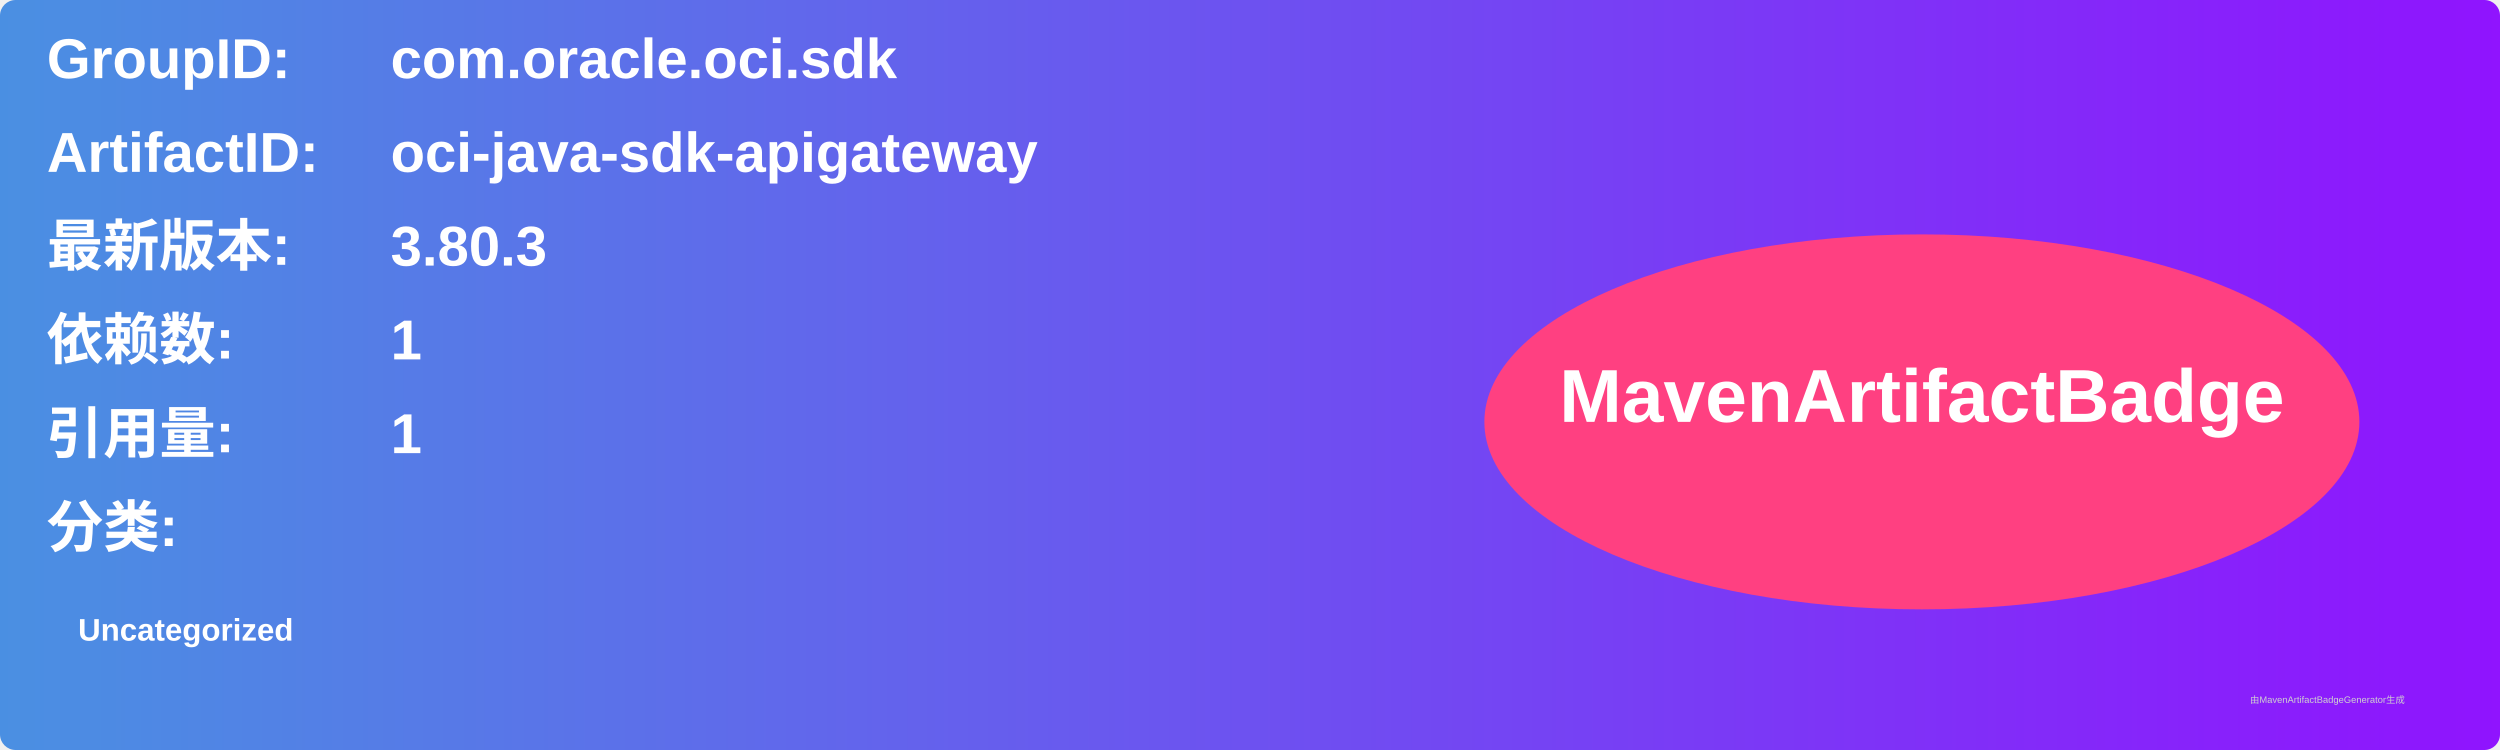
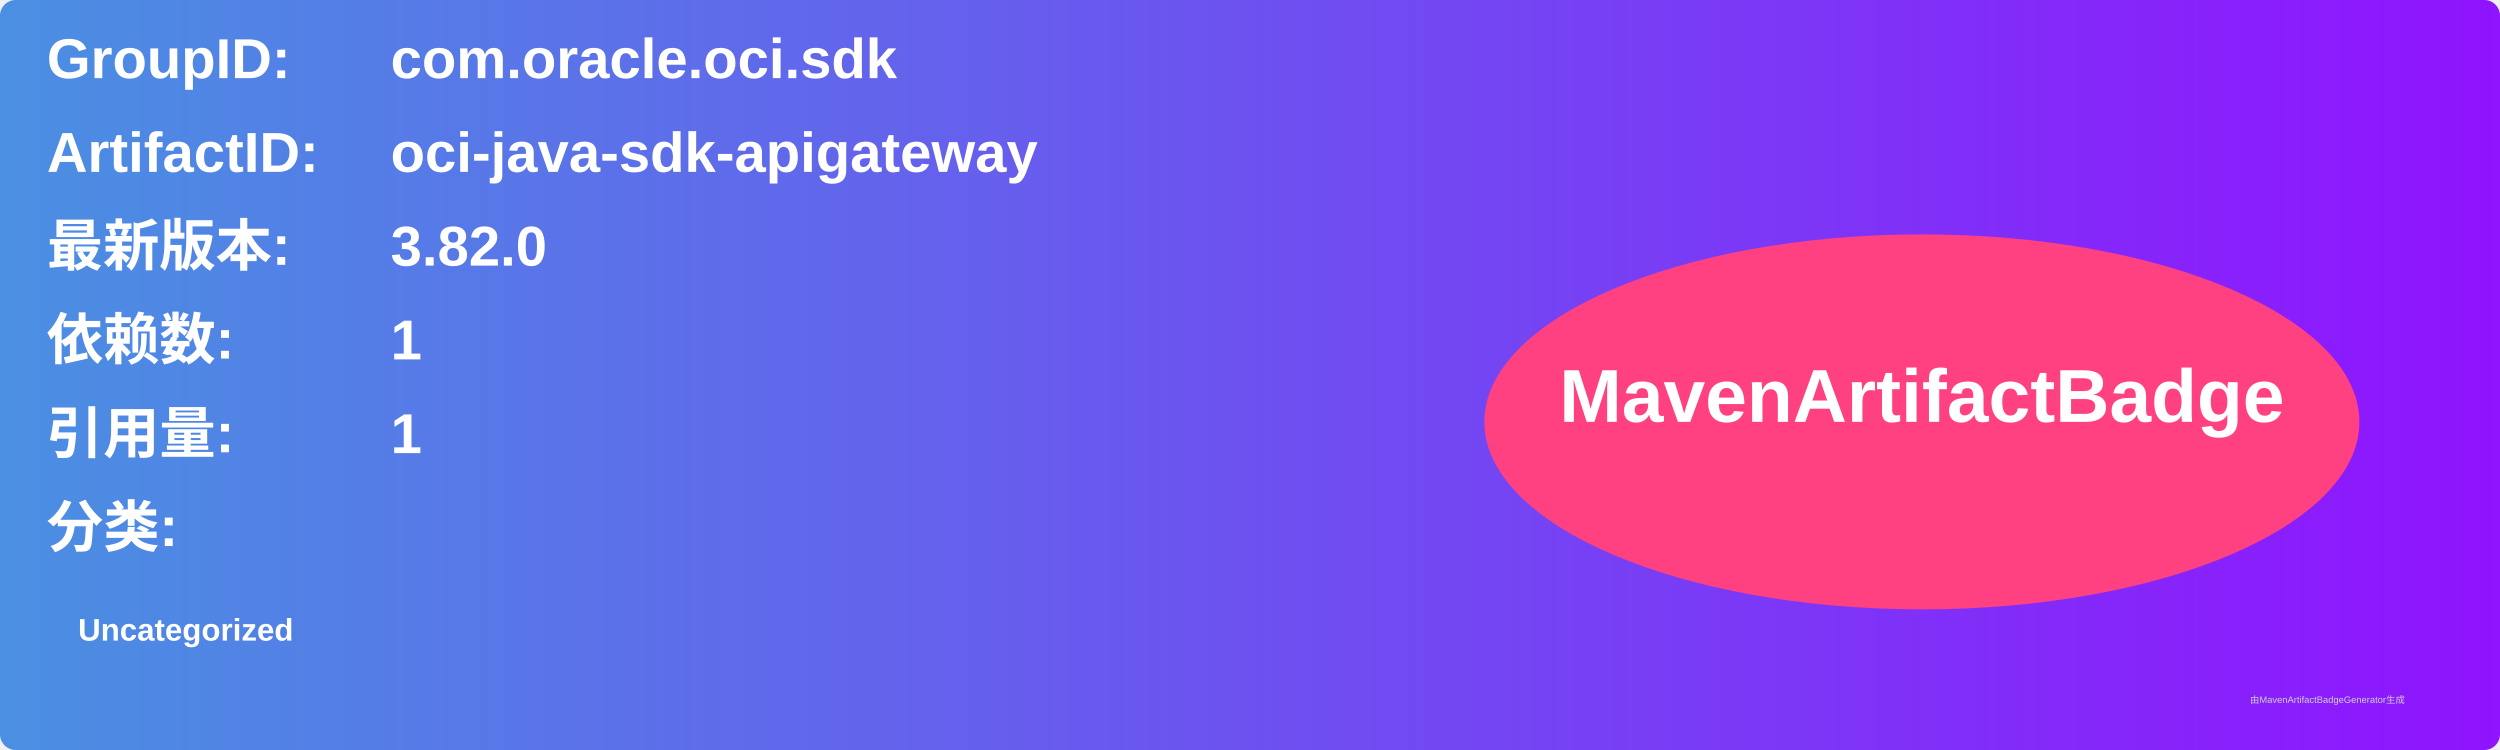
<svg xmlns="http://www.w3.org/2000/svg" width="800" height="240" viewBox="0 0 800 240">
  <linearGradient id="grad" x1="0%" y1="0%" x2="100%" y2="0%">
    <stop offset="0%" stop-color="#4a90e2" />
    <stop offset="100%" stop-color="#9013fe" />
  </linearGradient>
  <rect width="100%" height="100%" rx="5" ry="5" fill="url(#grad)" />
  <g transform="translate(15, 15)">
    <text x="0" y="10" font-family="Arial" font-size="18" fill="white" font-weight="bold" width="260">GroupID:</text>
    <text x="110" y="10" font-family="Arial" font-size="18" fill="white" font-weight="bold" width="460">com.oracle.oci.sdk</text>
    <text x="0" y="40" font-family="Arial" font-size="18" fill="white" font-weight="bold" width="260">ArtifactID:</text>
    <text x="110" y="40" font-family="Arial" font-size="18" fill="white" font-weight="bold" width="460">oci-java-sdk-apigateway</text>
    <text x="0" y="70" font-family="Arial" font-size="18" fill="white" font-weight="bold">最新版本:</text>
    <text x="110" y="70" font-family="Arial" font-size="18" fill="white" font-weight="bold">
-       <tspan font-weight="bold">3.80.3</tspan>
+       <tspan font-weight="bold">3.82.0</tspan>
    </text>
    <text x="0" y="100" font-family="Arial" font-size="18" fill="white" font-weight="bold">依赖数: </text>
    <text x="110" y="100" font-family="Arial" font-size="18" fill="white">
      <tspan font-weight="bold">1</tspan>
    </text>
    <text x="0" y="130" font-family="Arial" font-size="18" fill="white" font-weight="bold">引用量: </text>
    <text x="110" y="130" font-family="Arial" font-size="18" fill="white">
      <tspan font-weight="bold">1</tspan>
    </text>
    <text x="0" y="160" font-family="Arial" font-size="18" fill="white" font-weight="bold">分类:</text>
    <text x="10" y="190" font-family="Arial" font-size="10" fill="white">
      <tspan font-weight="bold">Uncategorized</tspan>
    </text>
    <ellipse cx="600" cy="120" rx="140" ry="60" fill="#ff4081" />
    <text x="600" y="120" text-anchor="middle" font-family="Arial" font-size="24" fill="white" font-weight="bold">MavenArtifactBadge</text>
  </g>
  <text x="720" y="225" font-family="Arial" font-size="3" fill="#d0d0d0">由MavenArtifactBadgeGenerator生成</text>
</svg>
